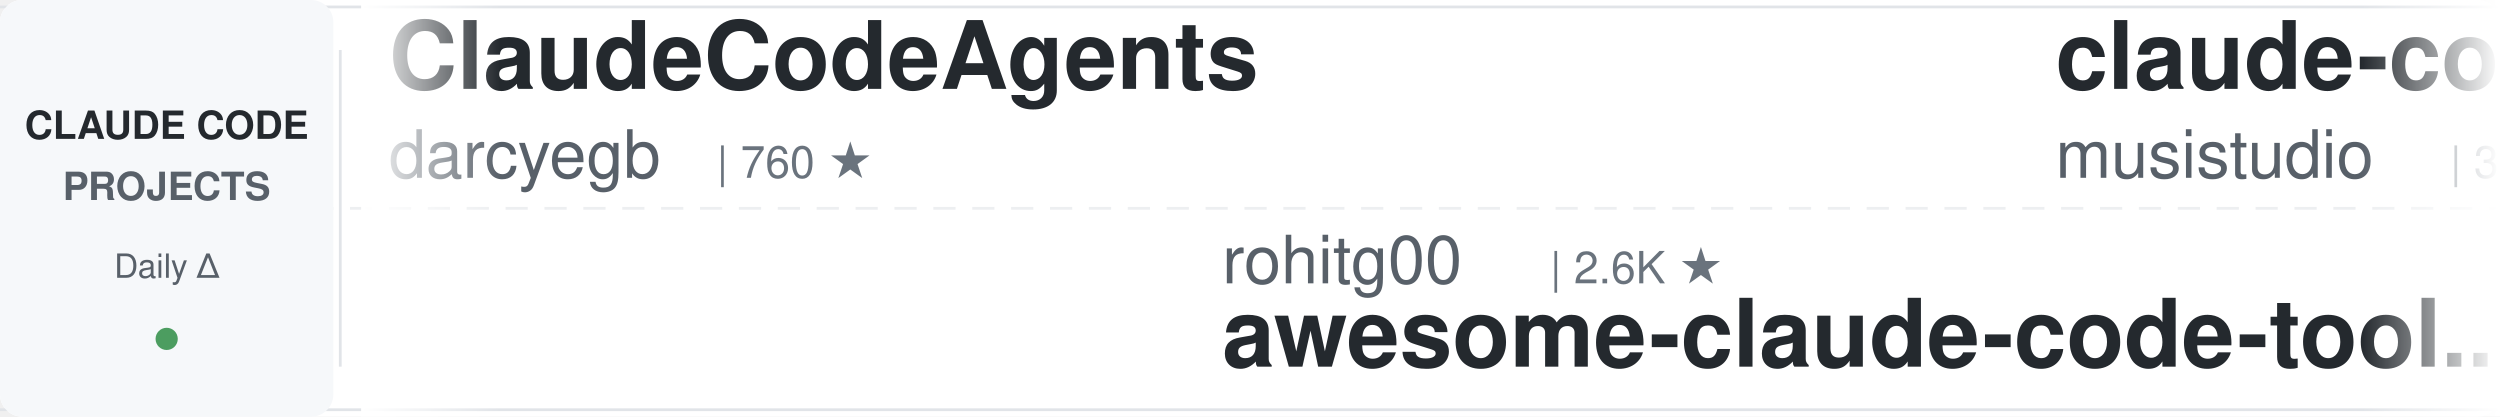
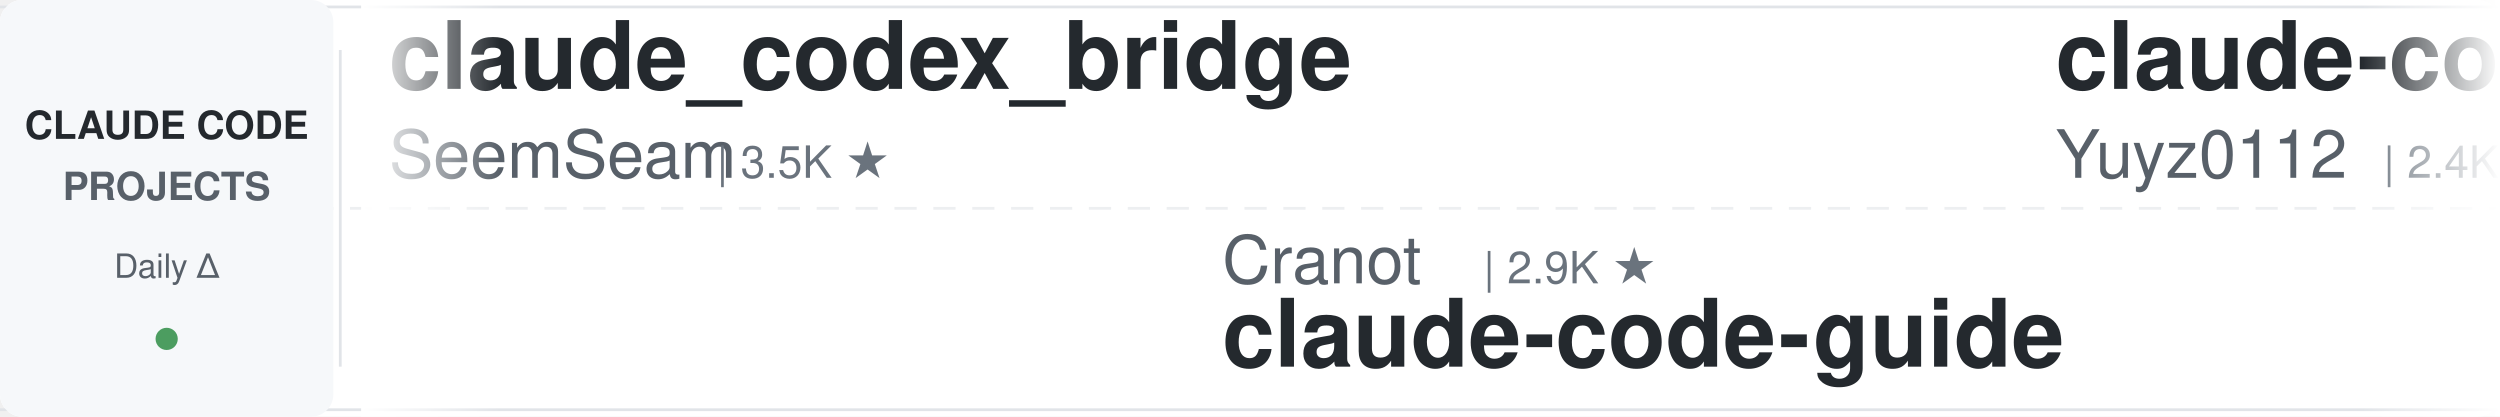
<svg xmlns="http://www.w3.org/2000/svg" width="900" height="150">
  <defs>
    <linearGradient id="leftFade" x1="0%" y1="0%" x2="100%" y2="0%">
      <stop offset="0%" style="stop-color:#ffffff;stop-opacity:1" />
      <stop offset="100%" style="stop-color:#ffffff;stop-opacity:0" />
    </linearGradient>
    <linearGradient id="rightFade" x1="0%" y1="0%" x2="100%" y2="0%">
      <stop offset="0%" style="stop-color:#ffffff;stop-opacity:0" />
      <stop offset="100%" style="stop-color:#ffffff;stop-opacity:1" />
    </linearGradient>
  </defs>
  <rect width="900" height="150" fill="#ffffff" rx="8" />
  <rect x="0" y="2" width="900" height="1" fill="#e1e4e8" />
  <rect x="0" y="147" width="900" height="1" fill="#e1e4e8" />
  <line x1="0" y1="75" x2="900" y2="75" stroke="#e1e4e8" stroke-width="1" stroke-dasharray="8 6" opacity="0.6" />
  <rect x="0" y="0" width="120" height="150" fill="#f6f8fa" rx="8" />
  <text x="60" y="50" font-family="-apple-system, BlinkMacSystemFont, 'Segoe UI', Helvetica, Arial, sans-serif" font-size="14" font-weight="600" fill="#24292e" text-anchor="middle">CLAUDE CODE</text>
  <text x="60" y="72" font-family="-apple-system, BlinkMacSystemFont, 'Segoe UI', Helvetica, Arial, sans-serif" font-size="14" font-weight="600" fill="#586069" text-anchor="middle">PROJECTS</text>
  <text x="60" y="100" font-family="-apple-system, BlinkMacSystemFont, 'Segoe UI', Helvetica, Arial, sans-serif" font-size="12" font-weight="500" fill="#586069" text-anchor="middle">Daily Δ</text>
  <circle cx="60" cy="122" r="4" fill="#22863a" opacity="0.8" />
  <rect x="122" y="18" width="1" height="114" fill="#e1e4e8" />
  <clipPath id="tickerClip">
    <rect x="130" y="0" width="770" height="150" />
  </clipPath>
  <g clip-path="url(#tickerClip)">
    <g id="tickerItems">
      <animateTransform attributeName="transform" attributeType="XML" type="translate" from="0 0" to="-3000 0" dur="54s" repeatCount="indefinite" />
      <g transform="translate(0, 0)">
-         <text x="140" y="32" font-family="-apple-system, BlinkMacSystemFont, 'Segoe UI', Helvetica, Arial, sans-serif" font-size="34" font-weight="600" fill="#24292e">ClaudeCodeAgents</text>
-         <text x="140" y="64" font-family="-apple-system, BlinkMacSystemFont, 'Segoe UI', Helvetica, Arial, sans-serif" font-size="24" font-weight="400" fill="#586069">darcyegb</text>
-         <text x="258" y="64" font-family="-apple-system, BlinkMacSystemFont, 'Segoe UI', Helvetica, Arial, sans-serif" font-size="16" font-weight="500" fill="#6a737d">| 760 ★</text>
+         <text x="140" y="32" font-family="-apple-system, BlinkMacSystemFont, 'Segoe UI', Helvetica, Arial, sans-serif" font-size="34" font-weight="600" fill="#24292e">claude_codex_bridge</text>
+         <text x="140" y="64" font-family="-apple-system, BlinkMacSystemFont, 'Segoe UI', Helvetica, Arial, sans-serif" font-size="24" font-weight="400" fill="#586069">SeemSeam</text>
+         <text x="258" y="64" font-family="-apple-system, BlinkMacSystemFont, 'Segoe UI', Helvetica, Arial, sans-serif" font-size="16" font-weight="500" fill="#6a737d">| 3.5K ★</text>
      </g>
      <g transform="translate(300, 0)">
-         <text x="140" y="102" font-family="-apple-system, BlinkMacSystemFont, 'Segoe UI', Helvetica, Arial, sans-serif" font-size="24" font-weight="400" fill="#586069">rohitg00</text>
-         <text x="258" y="102" font-family="-apple-system, BlinkMacSystemFont, 'Segoe UI', Helvetica, Arial, sans-serif" font-size="16" font-weight="500" fill="#6a737d">| 2.6K ★</text>
-         <text x="140" y="132" font-family="-apple-system, BlinkMacSystemFont, 'Segoe UI', Helvetica, Arial, sans-serif" font-size="34" font-weight="600" fill="#24292e">awesome-claude-code-tool...</text>
+         <text x="140" y="102" font-family="-apple-system, BlinkMacSystemFont, 'Segoe UI', Helvetica, Arial, sans-serif" font-size="24" font-weight="400" fill="#586069">Cranot</text>
+         <text x="234" y="102" font-family="-apple-system, BlinkMacSystemFont, 'Segoe UI', Helvetica, Arial, sans-serif" font-size="16" font-weight="500" fill="#6a737d">| 2.9K ★</text>
+         <text x="140" y="132" font-family="-apple-system, BlinkMacSystemFont, 'Segoe UI', Helvetica, Arial, sans-serif" font-size="34" font-weight="600" fill="#24292e">claude-code-guide</text>
      </g>
      <g transform="translate(600, 0)">
-         <text x="140" y="32" font-family="-apple-system, BlinkMacSystemFont, 'Segoe UI', Helvetica, Arial, sans-serif" font-size="34" font-weight="600" fill="#24292e">claude-code-router</text>
-         <text x="140" y="64" font-family="-apple-system, BlinkMacSystemFont, 'Segoe UI', Helvetica, Arial, sans-serif" font-size="24" font-weight="400" fill="#586069">musistudio</text>
-         <text x="282" y="64" font-family="-apple-system, BlinkMacSystemFont, 'Segoe UI', Helvetica, Arial, sans-serif" font-size="16" font-weight="500" fill="#6a737d">| 37.1K ★</text>
+         <text x="140" y="32" font-family="-apple-system, BlinkMacSystemFont, 'Segoe UI', Helvetica, Arial, sans-serif" font-size="34" font-weight="600" fill="#24292e">claude-code-reverse</text>
+         <text x="140" y="64" font-family="-apple-system, BlinkMacSystemFont, 'Segoe UI', Helvetica, Arial, sans-serif" font-size="24" font-weight="400" fill="#586069">Yuyz0112</text>
+         <text x="258" y="64" font-family="-apple-system, BlinkMacSystemFont, 'Segoe UI', Helvetica, Arial, sans-serif" font-size="16" font-weight="500" fill="#6a737d">| 2.4K ★</text>
      </g>
      <g transform="translate(900, 0)">
-         <text x="140" y="102" font-family="-apple-system, BlinkMacSystemFont, 'Segoe UI', Helvetica, Arial, sans-serif" font-size="24" font-weight="400" fill="#586069">ccplugins</text>
-         <text x="270" y="102" font-family="-apple-system, BlinkMacSystemFont, 'Segoe UI', Helvetica, Arial, sans-serif" font-size="16" font-weight="500" fill="#6a737d">| 932 ★</text>
-         <text x="140" y="132" font-family="-apple-system, BlinkMacSystemFont, 'Segoe UI', Helvetica, Arial, sans-serif" font-size="34" font-weight="600" fill="#24292e">awesome-claude-code-plug...</text>
+         <text x="140" y="102" font-family="-apple-system, BlinkMacSystemFont, 'Segoe UI', Helvetica, Arial, sans-serif" font-size="24" font-weight="400" fill="#586069">krusemediallc</text>
+         <text x="318" y="102" font-family="-apple-system, BlinkMacSystemFont, 'Segoe UI', Helvetica, Arial, sans-serif" font-size="16" font-weight="500" fill="#6a737d">| 1.5K ★</text>
+         <text x="140" y="132" font-family="-apple-system, BlinkMacSystemFont, 'Segoe UI', Helvetica, Arial, sans-serif" font-size="34" font-weight="600" fill="#24292e">arcads-claude-code</text>
      </g>
      <g transform="translate(1200, 0)">
-         <text x="140" y="32" font-family="-apple-system, BlinkMacSystemFont, 'Segoe UI', Helvetica, Arial, sans-serif" font-size="34" font-weight="600" fill="#24292e">awesome-claude-code</text>
-         <text x="140" y="64" font-family="-apple-system, BlinkMacSystemFont, 'Segoe UI', Helvetica, Arial, sans-serif" font-size="24" font-weight="400" fill="#586069">jqueryscript</text>
-         <text x="306" y="64" font-family="-apple-system, BlinkMacSystemFont, 'Segoe UI', Helvetica, Arial, sans-serif" font-size="16" font-weight="500" fill="#6a737d">| 509 ★</text>
+         <text x="140" y="32" font-family="-apple-system, BlinkMacSystemFont, 'Segoe UI', Helvetica, Arial, sans-serif" font-size="34" font-weight="600" fill="#24292e">claude-code-source</text>
+         <text x="140" y="64" font-family="-apple-system, BlinkMacSystemFont, 'Segoe UI', Helvetica, Arial, sans-serif" font-size="24" font-weight="400" fill="#586069">AprilNEA</text>
+         <text x="258" y="64" font-family="-apple-system, BlinkMacSystemFont, 'Segoe UI', Helvetica, Arial, sans-serif" font-size="16" font-weight="500" fill="#6a737d">| 392 ★</text>
      </g>
      <g transform="translate(1500, 0)">
-         <text x="140" y="102" font-family="-apple-system, BlinkMacSystemFont, 'Segoe UI', Helvetica, Arial, sans-serif" font-size="24" font-weight="400" fill="#586069">Donchitos</text>
-         <text x="270" y="102" font-family="-apple-system, BlinkMacSystemFont, 'Segoe UI', Helvetica, Arial, sans-serif" font-size="16" font-weight="500" fill="#6a737d">| 24.9K ★</text>
-         <text x="140" y="132" font-family="-apple-system, BlinkMacSystemFont, 'Segoe UI', Helvetica, Arial, sans-serif" font-size="34" font-weight="600" fill="#24292e">Claude-Code-Game-Studios</text>
+         <text x="140" y="102" font-family="-apple-system, BlinkMacSystemFont, 'Segoe UI', Helvetica, Arial, sans-serif" font-size="24" font-weight="400" fill="#586069">jqueryscript</text>
+         <text x="306" y="102" font-family="-apple-system, BlinkMacSystemFont, 'Segoe UI', Helvetica, Arial, sans-serif" font-size="16" font-weight="500" fill="#6a737d">| 509 ★</text>
+         <text x="140" y="132" font-family="-apple-system, BlinkMacSystemFont, 'Segoe UI', Helvetica, Arial, sans-serif" font-size="34" font-weight="600" fill="#24292e">awesome-claude-code</text>
      </g>
      <g transform="translate(1800, 0)">
-         <text x="140" y="32" font-family="-apple-system, BlinkMacSystemFont, 'Segoe UI', Helvetica, Arial, sans-serif" font-size="34" font-weight="600" fill="#24292e">andrej-karpathy-skills</text>
-         <text x="140" y="64" font-family="-apple-system, BlinkMacSystemFont, 'Segoe UI', Helvetica, Arial, sans-serif" font-size="24" font-weight="400" fill="#586069">multica-ai</text>
-         <text x="282" y="64" font-family="-apple-system, BlinkMacSystemFont, 'Segoe UI', Helvetica, Arial, sans-serif" font-size="16" font-weight="500" fill="#6a737d">| 210.8K ★</text>
+         <text x="140" y="32" font-family="-apple-system, BlinkMacSystemFont, 'Segoe UI', Helvetica, Arial, sans-serif" font-size="34" font-weight="600" fill="#24292e">everything-claude-code</text>
+         <text x="140" y="64" font-family="-apple-system, BlinkMacSystemFont, 'Segoe UI', Helvetica, Arial, sans-serif" font-size="24" font-weight="400" fill="#586069">WorldFlowAI</text>
+         <text x="294" y="64" font-family="-apple-system, BlinkMacSystemFont, 'Segoe UI', Helvetica, Arial, sans-serif" font-size="16" font-weight="500" fill="#6a737d">| 2.6K ★</text>
      </g>
      <g transform="translate(2100, 0)">
-         <text x="140" y="102" font-family="-apple-system, BlinkMacSystemFont, 'Segoe UI', Helvetica, Arial, sans-serif" font-size="24" font-weight="400" fill="#586069">ponponon</text>
-         <text x="258" y="102" font-family="-apple-system, BlinkMacSystemFont, 'Segoe UI', Helvetica, Arial, sans-serif" font-size="16" font-weight="500" fill="#6a737d">| 2.3K ★</text>
-         <text x="140" y="132" font-family="-apple-system, BlinkMacSystemFont, 'Segoe UI', Helvetica, Arial, sans-serif" font-size="34" font-weight="600" fill="#24292e">claude_code_src</text>
+         <text x="140" y="102" font-family="-apple-system, BlinkMacSystemFont, 'Segoe UI', Helvetica, Arial, sans-serif" font-size="24" font-weight="400" fill="#586069">anthropics</text>
+         <text x="282" y="102" font-family="-apple-system, BlinkMacSystemFont, 'Segoe UI', Helvetica, Arial, sans-serif" font-size="16" font-weight="500" fill="#6a737d">| 6.2K ★</text>
+         <text x="140" y="132" font-family="-apple-system, BlinkMacSystemFont, 'Segoe UI', Helvetica, Arial, sans-serif" font-size="34" font-weight="600" fill="#24292e">claude-code-security-rev...</text>
      </g>
      <g transform="translate(2400, 0)">
-         <text x="140" y="32" font-family="-apple-system, BlinkMacSystemFont, 'Segoe UI', Helvetica, Arial, sans-serif" font-size="34" font-weight="600" fill="#24292e">sc-claude-code-files</text>
-         <text x="140" y="64" font-family="-apple-system, BlinkMacSystemFont, 'Segoe UI', Helvetica, Arial, sans-serif" font-size="24" font-weight="400" fill="#586069">https-deeplearning-ai</text>
-         <text x="414" y="64" font-family="-apple-system, BlinkMacSystemFont, 'Segoe UI', Helvetica, Arial, sans-serif" font-size="16" font-weight="500" fill="#6a737d">| 546 ★</text>
+         <text x="140" y="32" font-family="-apple-system, BlinkMacSystemFont, 'Segoe UI', Helvetica, Arial, sans-serif" font-size="34" font-weight="600" fill="#24292e">claude-code-hub</text>
+         <text x="140" y="64" font-family="-apple-system, BlinkMacSystemFont, 'Segoe UI', Helvetica, Arial, sans-serif" font-size="24" font-weight="400" fill="#586069">ding113</text>
+         <text x="246" y="64" font-family="-apple-system, BlinkMacSystemFont, 'Segoe UI', Helvetica, Arial, sans-serif" font-size="16" font-weight="500" fill="#6a737d">| 3.4K ★</text>
      </g>
      <g transform="translate(2700, 0)">
        <text x="140" y="102" font-family="-apple-system, BlinkMacSystemFont, 'Segoe UI', Helvetica, Arial, sans-serif" font-size="24" font-weight="400" fill="#586069">anthropics</text>
-         <text x="282" y="102" font-family="-apple-system, BlinkMacSystemFont, 'Segoe UI', Helvetica, Arial, sans-serif" font-size="16" font-weight="500" fill="#6a737d">| 8.8K ★</text>
-         <text x="140" y="132" font-family="-apple-system, BlinkMacSystemFont, 'Segoe UI', Helvetica, Arial, sans-serif" font-size="34" font-weight="600" fill="#24292e">claude-code-action</text>
+         <text x="282" y="102" font-family="-apple-system, BlinkMacSystemFont, 'Segoe UI', Helvetica, Arial, sans-serif" font-size="16" font-weight="500" fill="#6a737d">| 971 ★</text>
+         <text x="140" y="132" font-family="-apple-system, BlinkMacSystemFont, 'Segoe UI', Helvetica, Arial, sans-serif" font-size="34" font-weight="600" fill="#24292e">claude-code-base-action</text>
      </g>
      <g transform="translate(3000, 0)">
-         <text x="140" y="32" font-family="-apple-system, BlinkMacSystemFont, 'Segoe UI', Helvetica, Arial, sans-serif" font-size="34" font-weight="600" fill="#24292e">ClaudeCodeAgents</text>
-         <text x="140" y="64" font-family="-apple-system, BlinkMacSystemFont, 'Segoe UI', Helvetica, Arial, sans-serif" font-size="24" font-weight="400" fill="#586069">darcyegb</text>
-         <text x="258" y="64" font-family="-apple-system, BlinkMacSystemFont, 'Segoe UI', Helvetica, Arial, sans-serif" font-size="16" font-weight="500" fill="#6a737d">| 760 ★</text>
+         <text x="140" y="32" font-family="-apple-system, BlinkMacSystemFont, 'Segoe UI', Helvetica, Arial, sans-serif" font-size="34" font-weight="600" fill="#24292e">claude_codex_bridge</text>
+         <text x="140" y="64" font-family="-apple-system, BlinkMacSystemFont, 'Segoe UI', Helvetica, Arial, sans-serif" font-size="24" font-weight="400" fill="#586069">SeemSeam</text>
+         <text x="258" y="64" font-family="-apple-system, BlinkMacSystemFont, 'Segoe UI', Helvetica, Arial, sans-serif" font-size="16" font-weight="500" fill="#6a737d">| 3.5K ★</text>
      </g>
      <g transform="translate(3300, 0)">
-         <text x="140" y="102" font-family="-apple-system, BlinkMacSystemFont, 'Segoe UI', Helvetica, Arial, sans-serif" font-size="24" font-weight="400" fill="#586069">rohitg00</text>
-         <text x="258" y="102" font-family="-apple-system, BlinkMacSystemFont, 'Segoe UI', Helvetica, Arial, sans-serif" font-size="16" font-weight="500" fill="#6a737d">| 2.6K ★</text>
-         <text x="140" y="132" font-family="-apple-system, BlinkMacSystemFont, 'Segoe UI', Helvetica, Arial, sans-serif" font-size="34" font-weight="600" fill="#24292e">awesome-claude-code-tool...</text>
+         <text x="140" y="102" font-family="-apple-system, BlinkMacSystemFont, 'Segoe UI', Helvetica, Arial, sans-serif" font-size="24" font-weight="400" fill="#586069">Cranot</text>
+         <text x="234" y="102" font-family="-apple-system, BlinkMacSystemFont, 'Segoe UI', Helvetica, Arial, sans-serif" font-size="16" font-weight="500" fill="#6a737d">| 2.9K ★</text>
+         <text x="140" y="132" font-family="-apple-system, BlinkMacSystemFont, 'Segoe UI', Helvetica, Arial, sans-serif" font-size="34" font-weight="600" fill="#24292e">claude-code-guide</text>
      </g>
      <g transform="translate(3600, 0)">
-         <text x="140" y="32" font-family="-apple-system, BlinkMacSystemFont, 'Segoe UI', Helvetica, Arial, sans-serif" font-size="34" font-weight="600" fill="#24292e">claude-code-router</text>
-         <text x="140" y="64" font-family="-apple-system, BlinkMacSystemFont, 'Segoe UI', Helvetica, Arial, sans-serif" font-size="24" font-weight="400" fill="#586069">musistudio</text>
-         <text x="282" y="64" font-family="-apple-system, BlinkMacSystemFont, 'Segoe UI', Helvetica, Arial, sans-serif" font-size="16" font-weight="500" fill="#6a737d">| 37.1K ★</text>
+         <text x="140" y="32" font-family="-apple-system, BlinkMacSystemFont, 'Segoe UI', Helvetica, Arial, sans-serif" font-size="34" font-weight="600" fill="#24292e">claude-code-reverse</text>
+         <text x="140" y="64" font-family="-apple-system, BlinkMacSystemFont, 'Segoe UI', Helvetica, Arial, sans-serif" font-size="24" font-weight="400" fill="#586069">Yuyz0112</text>
+         <text x="258" y="64" font-family="-apple-system, BlinkMacSystemFont, 'Segoe UI', Helvetica, Arial, sans-serif" font-size="16" font-weight="500" fill="#6a737d">| 2.4K ★</text>
      </g>
      <g transform="translate(3900, 0)">
-         <text x="140" y="102" font-family="-apple-system, BlinkMacSystemFont, 'Segoe UI', Helvetica, Arial, sans-serif" font-size="24" font-weight="400" fill="#586069">ccplugins</text>
-         <text x="270" y="102" font-family="-apple-system, BlinkMacSystemFont, 'Segoe UI', Helvetica, Arial, sans-serif" font-size="16" font-weight="500" fill="#6a737d">| 932 ★</text>
-         <text x="140" y="132" font-family="-apple-system, BlinkMacSystemFont, 'Segoe UI', Helvetica, Arial, sans-serif" font-size="34" font-weight="600" fill="#24292e">awesome-claude-code-plug...</text>
+         <text x="140" y="102" font-family="-apple-system, BlinkMacSystemFont, 'Segoe UI', Helvetica, Arial, sans-serif" font-size="24" font-weight="400" fill="#586069">krusemediallc</text>
+         <text x="318" y="102" font-family="-apple-system, BlinkMacSystemFont, 'Segoe UI', Helvetica, Arial, sans-serif" font-size="16" font-weight="500" fill="#6a737d">| 1.5K ★</text>
+         <text x="140" y="132" font-family="-apple-system, BlinkMacSystemFont, 'Segoe UI', Helvetica, Arial, sans-serif" font-size="34" font-weight="600" fill="#24292e">arcads-claude-code</text>
      </g>
    </g>
  </g>
  <rect x="130" y="0" width="50" height="150" fill="url(#leftFade)" />
  <rect x="850" y="0" width="50" height="150" fill="url(#rightFade)" />
</svg>
